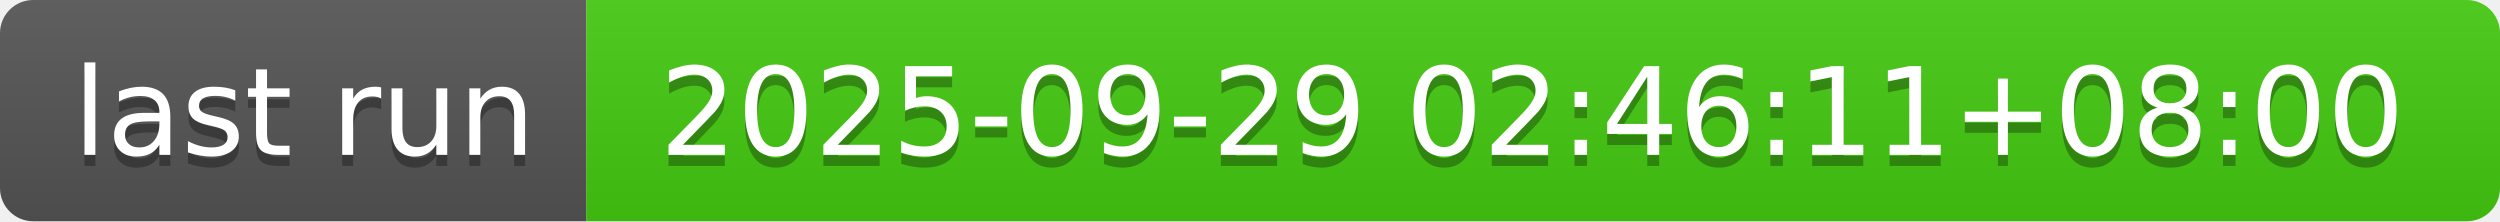
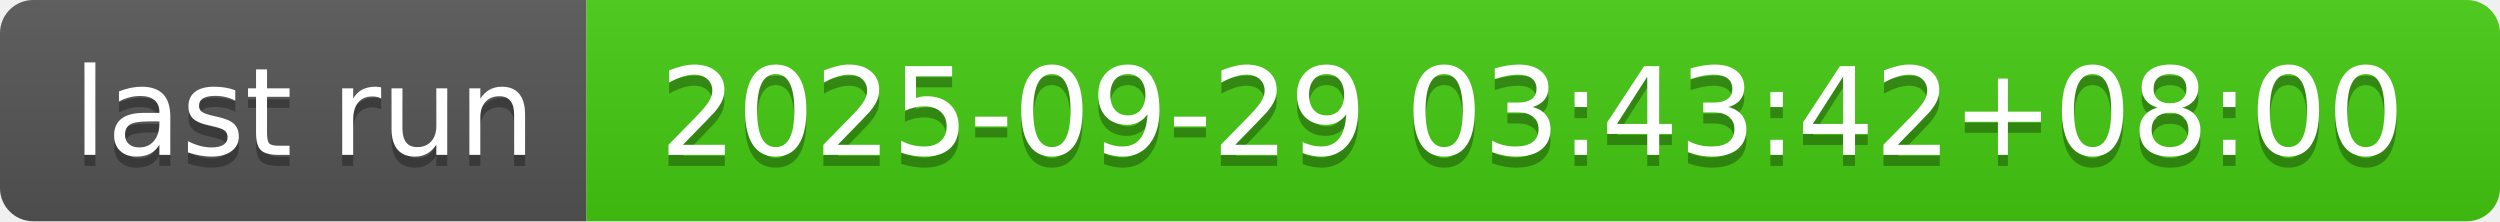
- <svg xmlns="http://www.w3.org/2000/svg" width="226" height="20" role="img" aria-label="last run: 2025-09-29 02:46:11+08:00">
+ <svg xmlns="http://www.w3.org/2000/svg" width="226" height="20" role="img" aria-label="last run: 2025-09-29 03:43:42+08:00">
  <linearGradient id="s" x2="0" y2="100%">
    <stop offset="0" stop-color="#bbb" stop-opacity=".1" />
    <stop offset="1" stop-opacity=".1" />
  </linearGradient>
  <clipPath id="r">
    <rect width="226" height="20" rx="3" fill="#fff" />
  </clipPath>
  <g clip-path="url(#r)">
    <rect width="53" height="20" fill="#555" />
    <rect x="53" width="173" height="20" fill="#4c1" />
    <rect width="226" height="20" fill="url(#s)" />
  </g>
  <g fill="#fff" text-anchor="middle" font-family="Verdana,Geneva,DejaVu Sans,sans-serif" text-rendering="geometricPrecision" font-size="110">
    <text aria-hidden="true" x="275" y="150" fill="#010101" fill-opacity=".3" transform="scale(.1)" textLength="430">last run</text>
    <text x="275" y="140" transform="scale(.1)" fill="#fff" textLength="430">last run</text>
-     <text aria-hidden="true" x="1385" y="150" fill="#010101" fill-opacity=".3" transform="scale(.1)" textLength="1630">2025-09-29 02:46:11+08:00</text>
-     <text x="1385" y="140" transform="scale(.1)" fill="#fff" textLength="1630">2025-09-29 02:46:11+08:00</text>
+     <text aria-hidden="true" x="1385" y="150" fill="#010101" fill-opacity=".3" transform="scale(.1)" textLength="1630">2025-09-29 03:43:42+08:00</text>
+     <text x="1385" y="140" transform="scale(.1)" fill="#fff" textLength="1630">2025-09-29 03:43:42+08:00</text>
  </g>
</svg>
